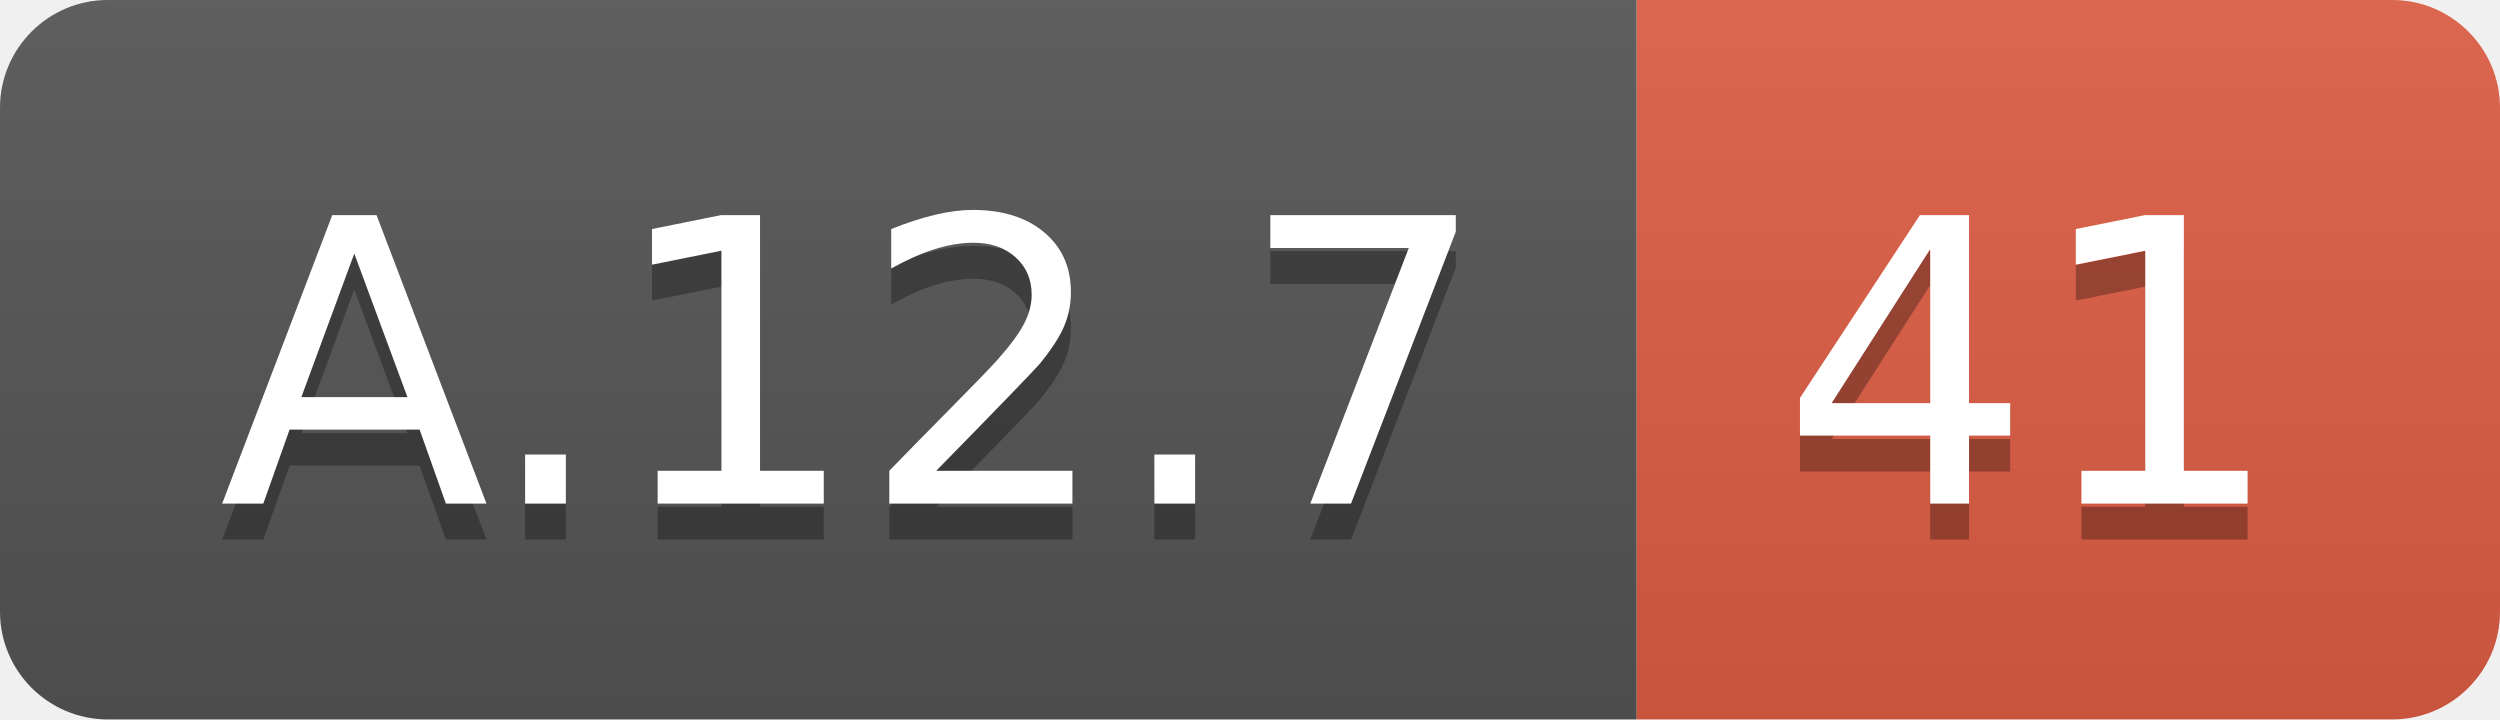
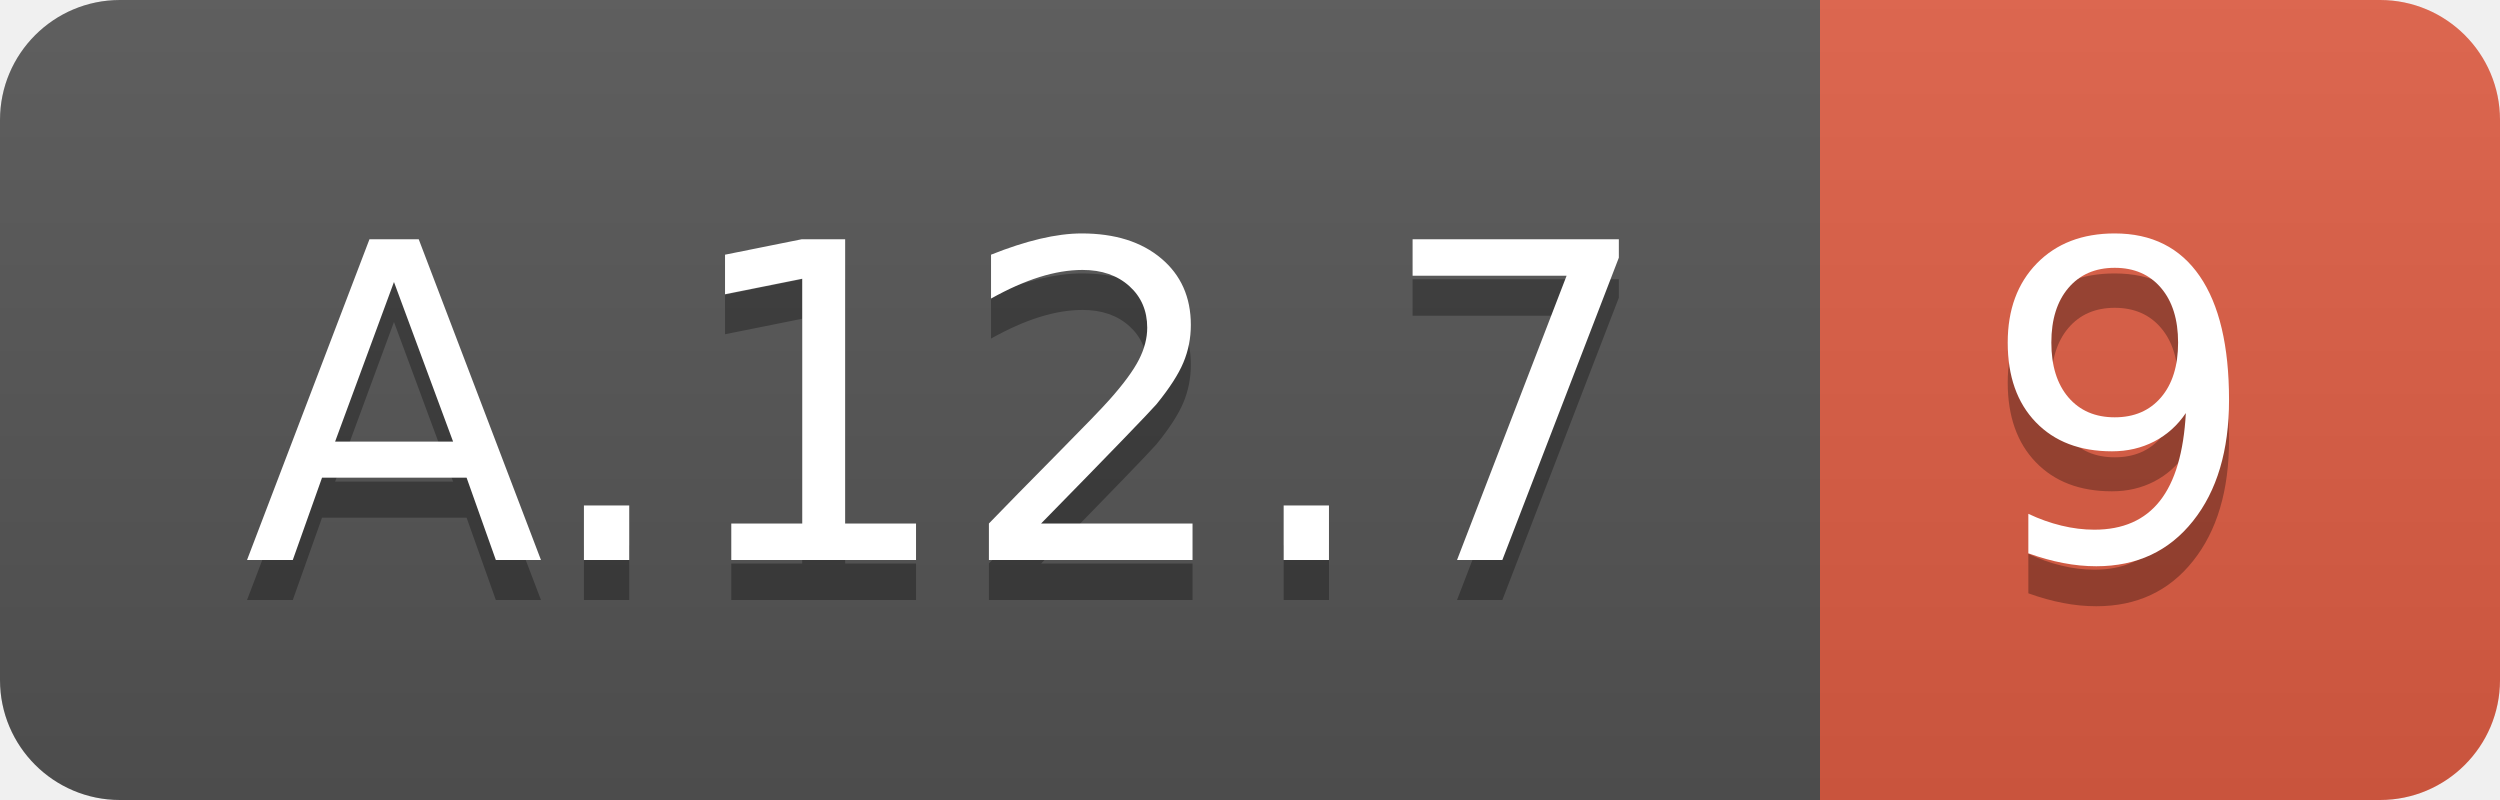
- <svg xmlns="http://www.w3.org/2000/svg" width="69.5" height="20">
+ <svg xmlns="http://www.w3.org/2000/svg" width="62.5" height="20">
  <linearGradient id="smooth" x2="0" y2="100%">
    <stop offset="0" stop-color="#bbb" stop-opacity=".1" />
    <stop offset="1" stop-opacity=".1" />
  </linearGradient>
  <clipPath id="round">
-     <rect width="69.5" height="20" rx="3" fill="#fff" />
+     <rect width="62.5" height="20" rx="3" fill="#fff" />
  </clipPath>
  <g clip-path="url(#round)">
    <rect width="45.5" height="20" fill="#555" />
-     <rect x="45.5" width="24.0" height="20" fill="#e05d44" />
-     <rect width="69.5" height="20" fill="url(#smooth)" />
+     <rect x="45.5" width="17.0" height="20" fill="#e05d44" />
+     <rect width="62.5" height="20" fill="url(#smooth)" />
  </g>
  <g fill="#fff" text-anchor="middle" font-family="DejaVu Sans,Verdana,Geneva,sans-serif" font-size="110">
    <text x="237.5" y="150" fill="#010101" fill-opacity=".3" transform="scale(0.1)" textLength="355.0" lengthAdjust="spacing">A.12.7</text>
    <text x="237.5" y="140" transform="scale(0.1)" textLength="355.0" lengthAdjust="spacing">A.12.7</text>
-     <text x="565.0" y="150" fill="#010101" fill-opacity=".3" transform="scale(0.1)" textLength="140.0" lengthAdjust="spacing">41</text>
-     <text x="565.0" y="140" transform="scale(0.1)" textLength="140.0" lengthAdjust="spacing">41</text>
+     <text x="530.0" y="150" fill="#010101" fill-opacity=".3" transform="scale(0.1)" textLength="70.0" lengthAdjust="spacing">9</text>
+     <text x="530.0" y="140" transform="scale(0.1)" textLength="70.0" lengthAdjust="spacing">9</text>
  </g>
</svg>
